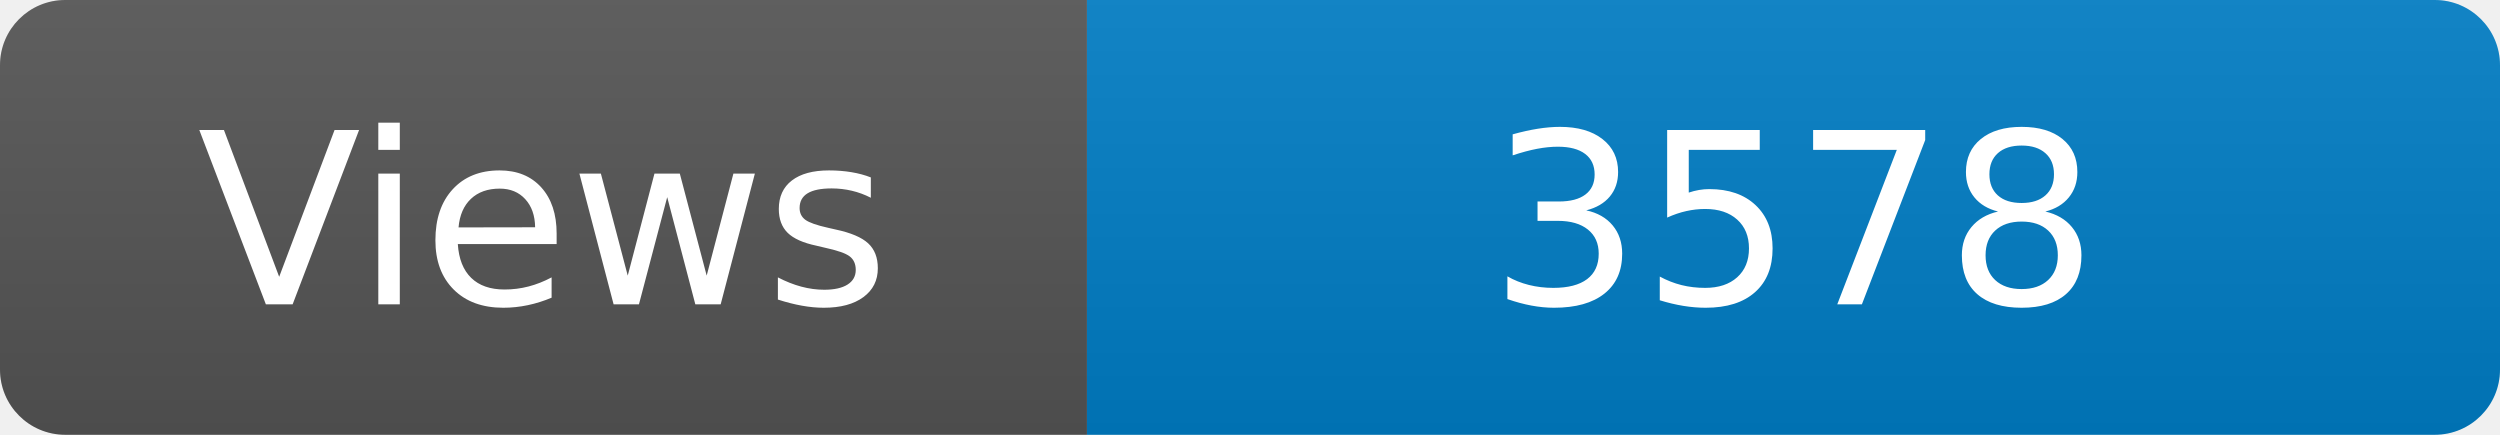
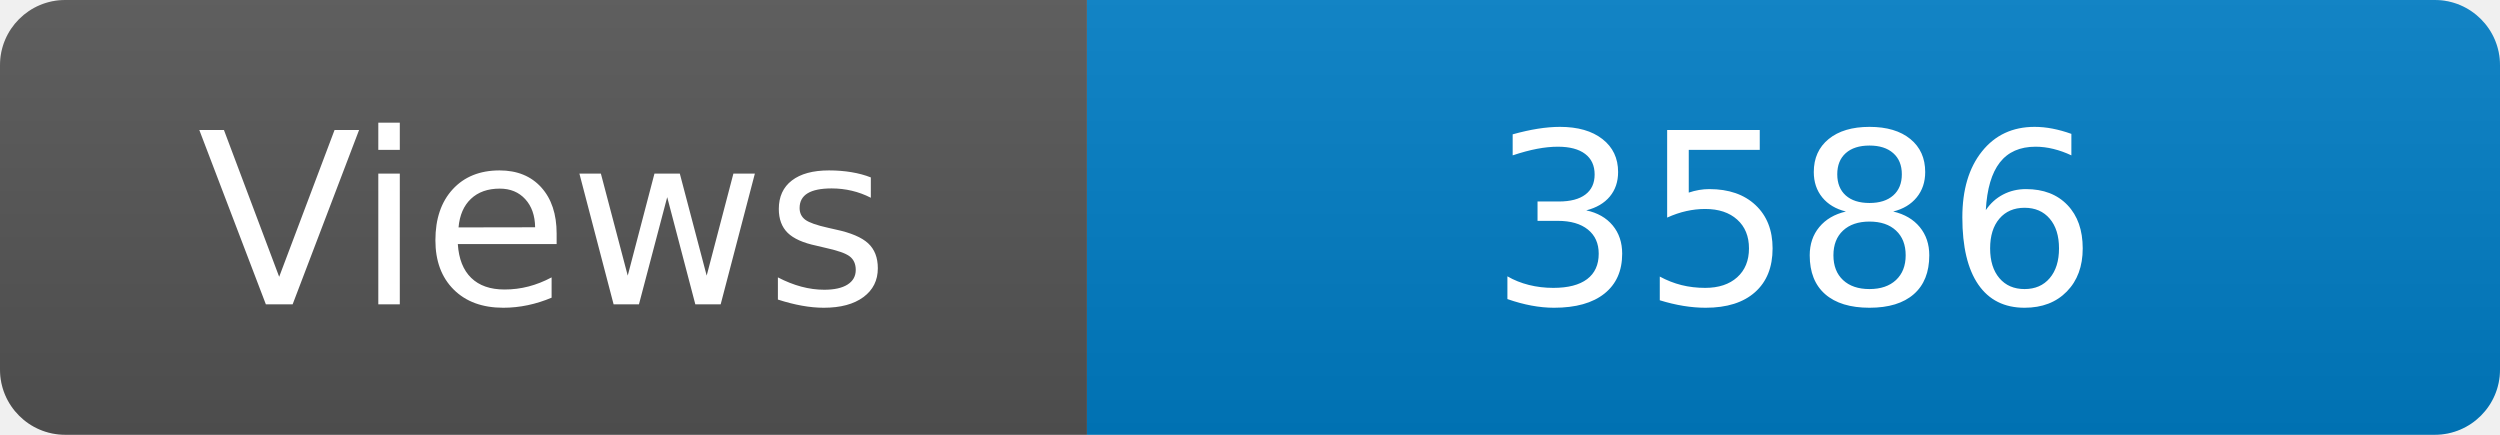
<svg xmlns="http://www.w3.org/2000/svg" width="115" height="20" role="img" aria-label="Maintained?: yes">
  <linearGradient id="s" x2="0" y2="100%">
    <stop offset="0" stop-color="#bbb" stop-opacity=".1" />
    <stop offset="1" stop-opacity=".1" />
  </linearGradient>
  <clipPath id="r">
    <rect width="115" height="20" rx="3" fill="#fff" />
  </clipPath>
  <g clip-path="url(#r)">
    <rect width="50" height="20" fill="#555" />
    <rect x="50" width="160" height="20" fill="#007ec6" />
    <rect width="115" height="20" fill="url(#s)" />
  </g>
  <g fill="#fff" text-anchor="middle" font-family="Verdana,Geneva,DejaVu Sans,sans-serif" font-size="110">
    <text x="250" y="140" transform="scale(.1)" fill="#fff">Views</text>
-     <text x="825" y="140" transform="scale(.1)" fill="#fff">3578</text>
+     <text x="825" y="140" transform="scale(.1)" fill="#fff">3586</text>
  </g>
</svg>
